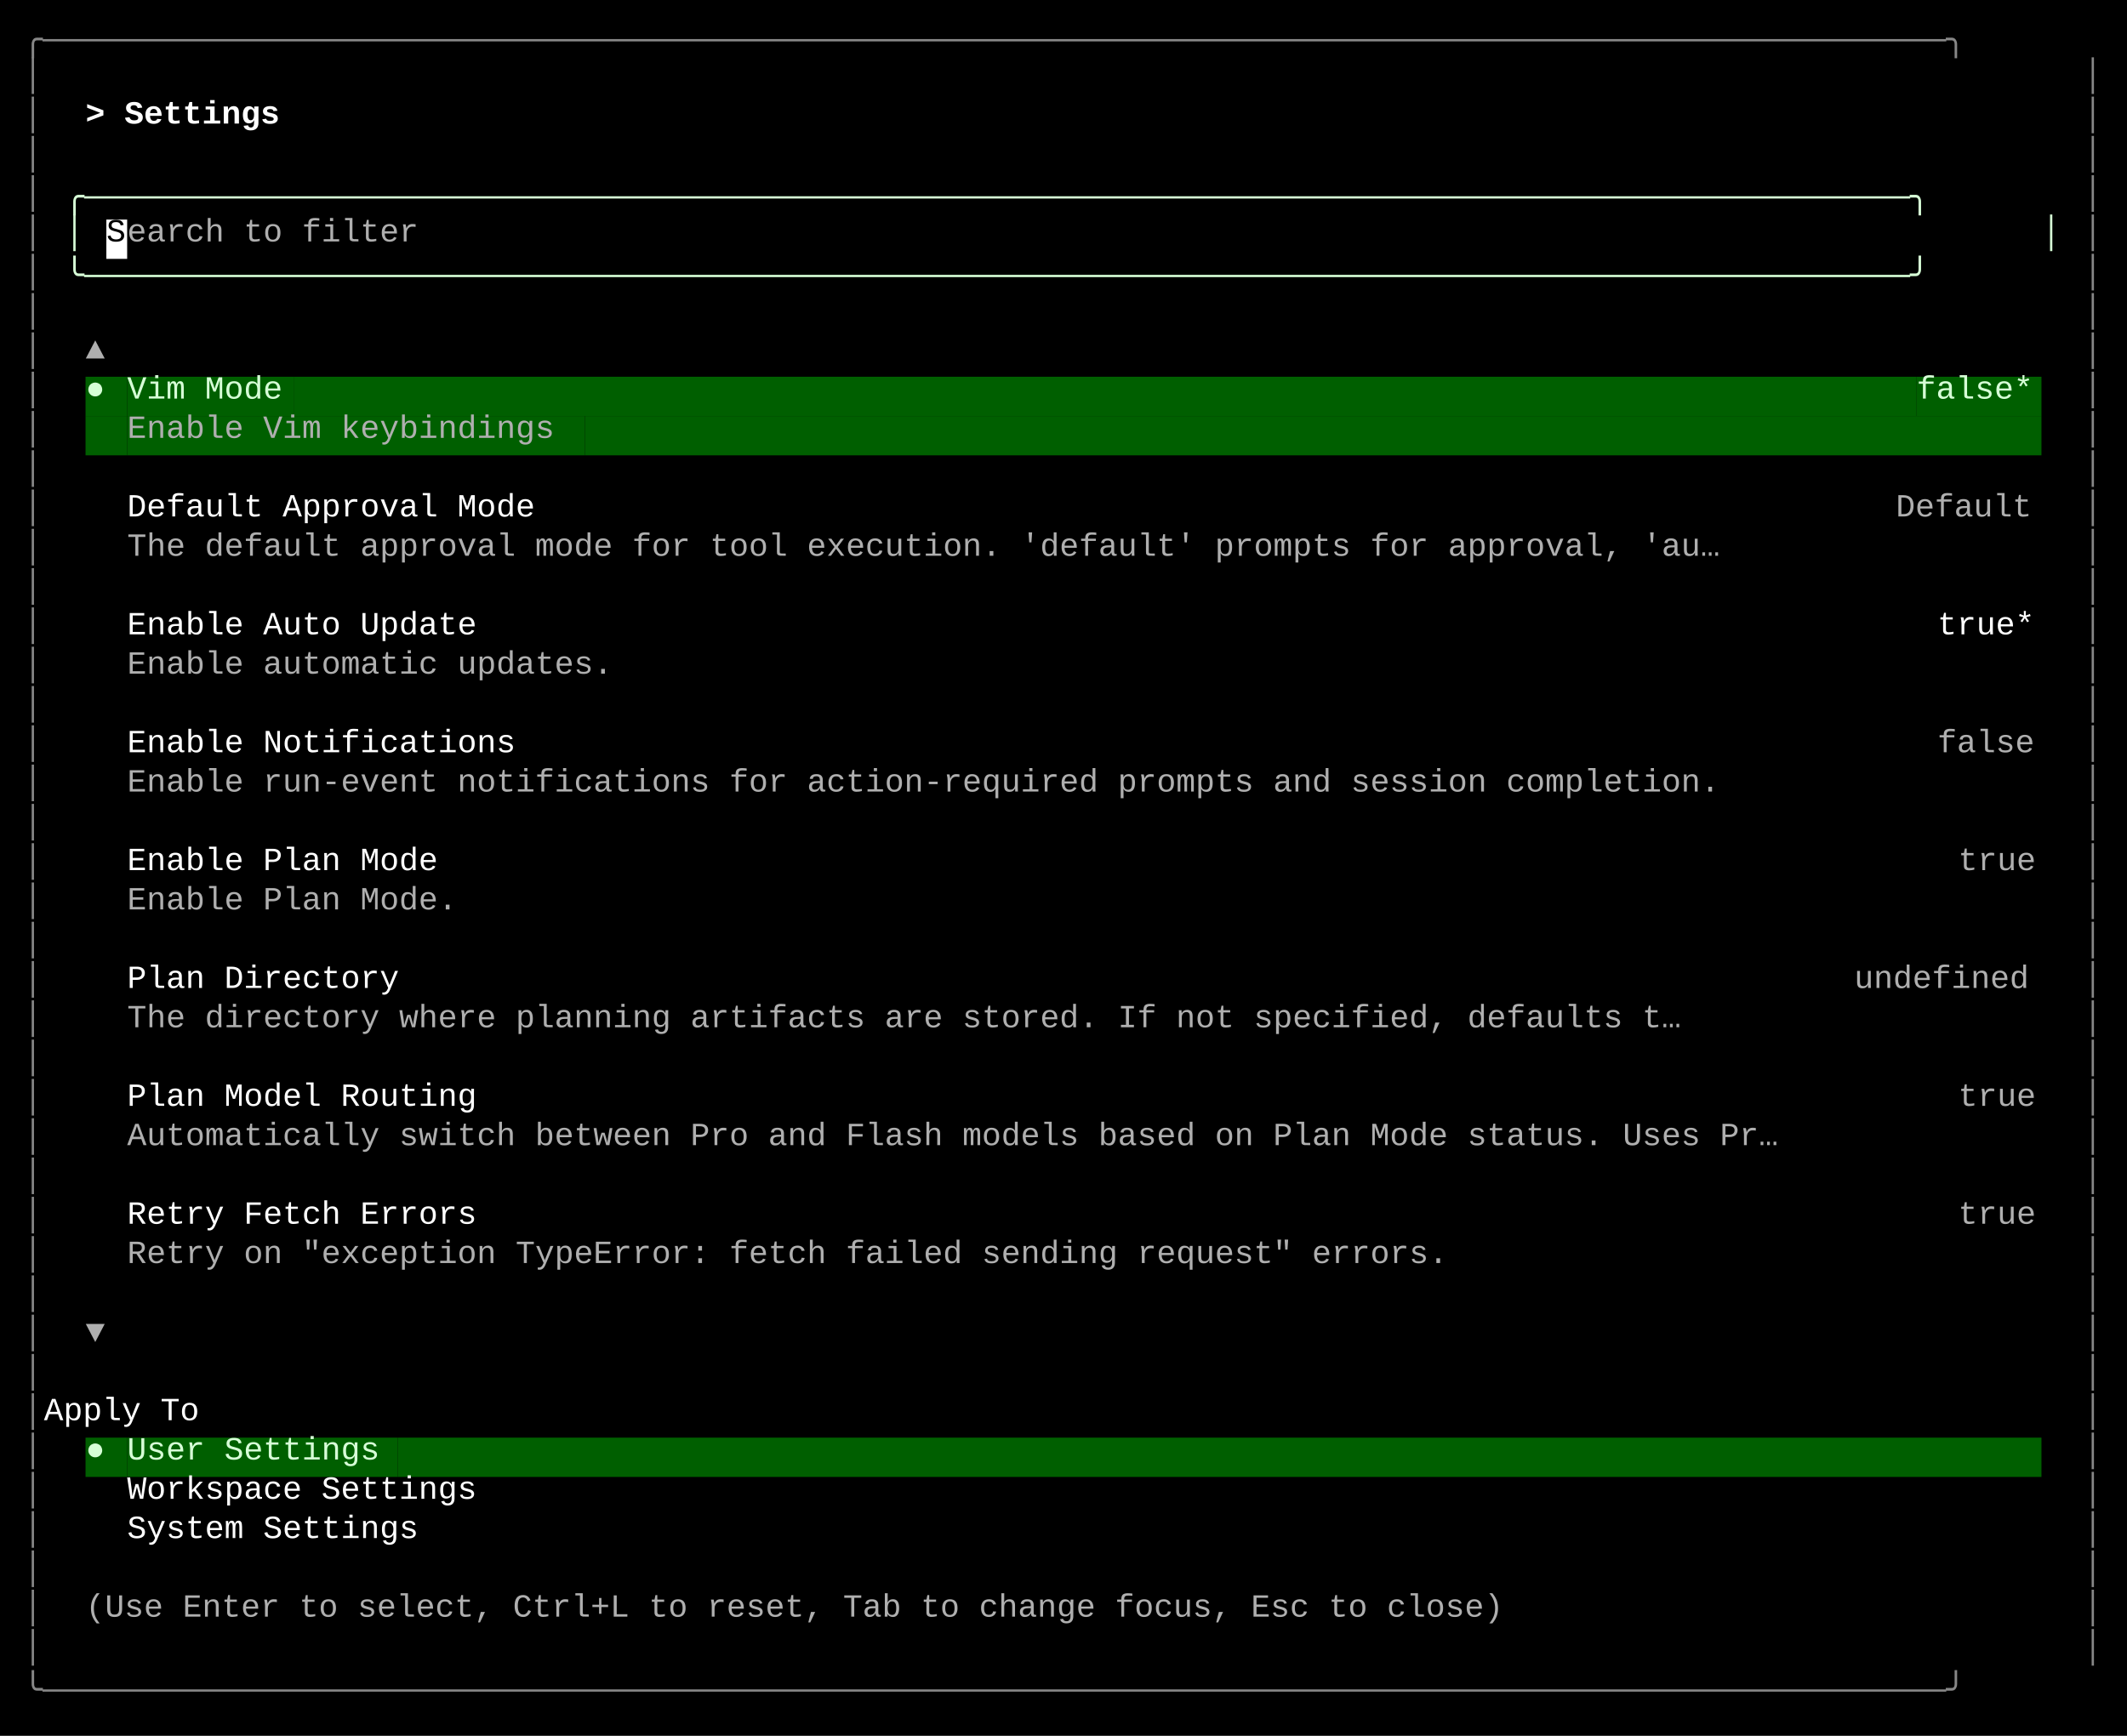
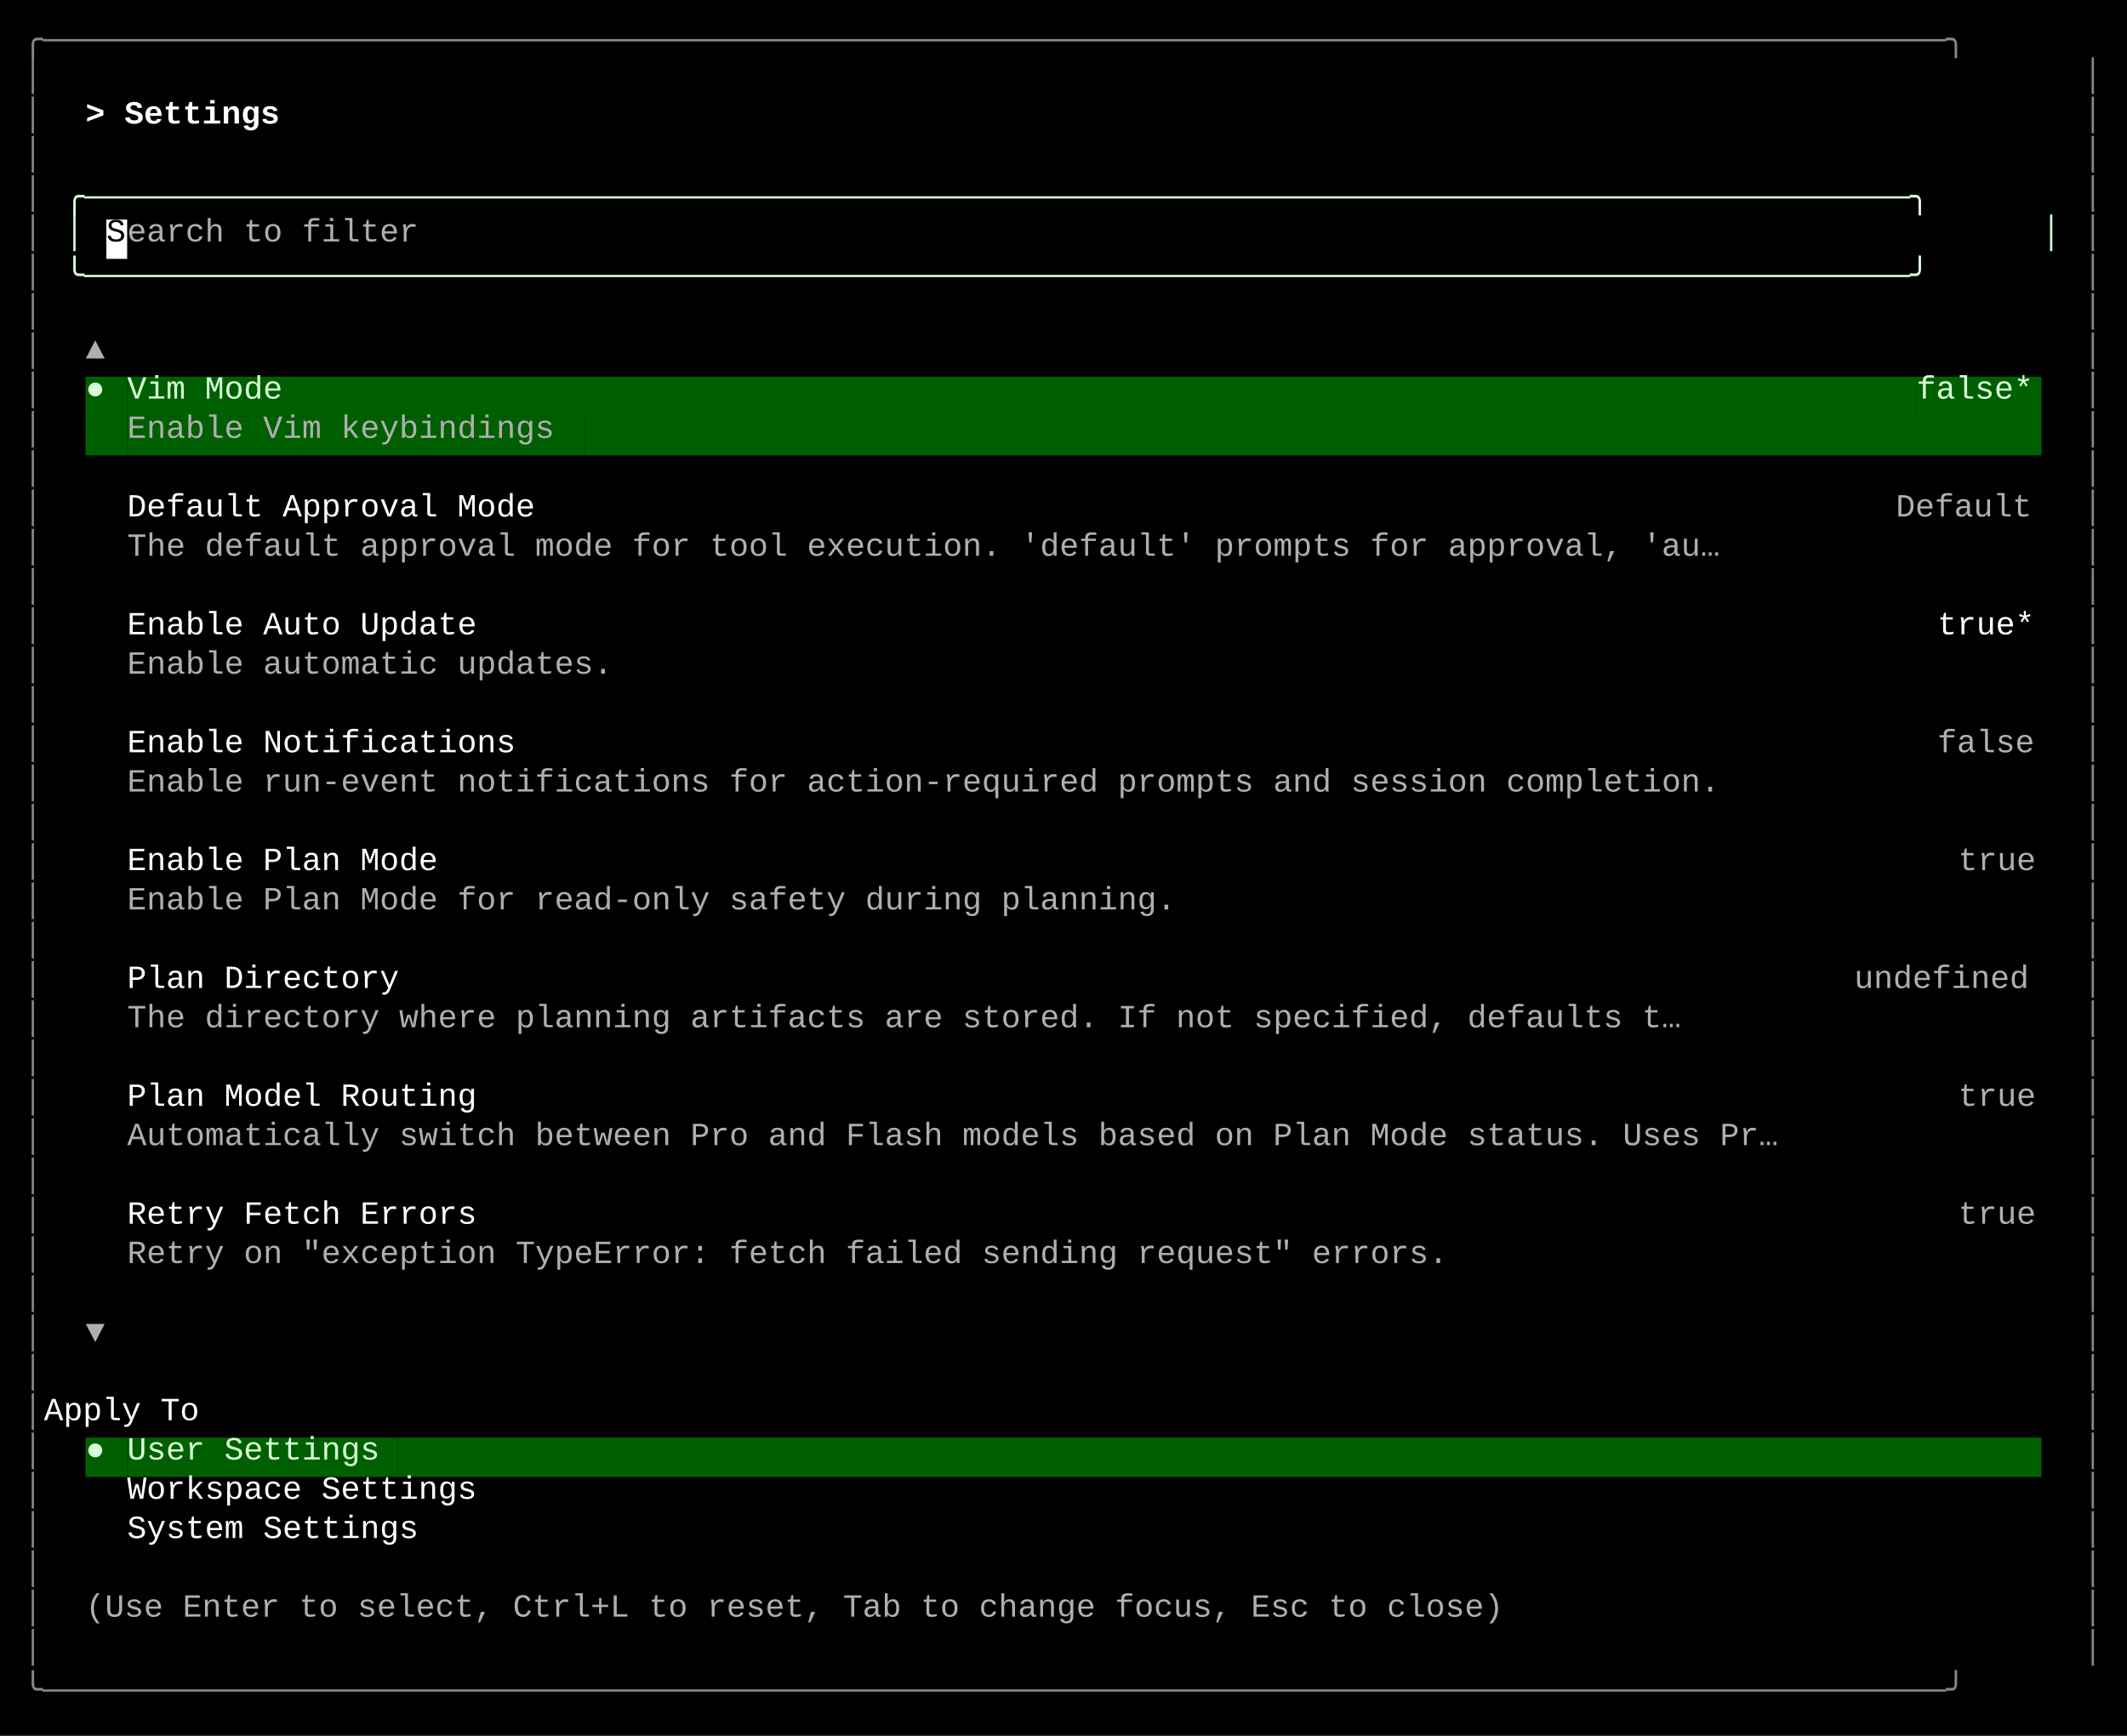
<svg xmlns="http://www.w3.org/2000/svg" width="920" height="751" viewBox="0 0 920 751">
  <style>
    text { font-family: Consolas, "Courier New", monospace; font-size: 14px; dominant-baseline: text-before-edge; white-space: pre; }
  </style>
  <rect width="920" height="751" fill="#000000" />
  <g transform="translate(10, 10)">
    <text x="0" y="2" fill="#878787" textLength="900" lengthAdjust="spacingAndGlyphs">╭──────────────────────────────────────────────────────────────────────────────────────────────────╮</text>
    <text x="0" y="19" fill="#878787" textLength="9" lengthAdjust="spacingAndGlyphs">│</text>
    <text x="891" y="19" fill="#878787" textLength="9" lengthAdjust="spacingAndGlyphs">│</text>
    <text x="0" y="36" fill="#878787" textLength="9" lengthAdjust="spacingAndGlyphs">│</text>
    <text x="27" y="36" fill="#ffffff" textLength="99" lengthAdjust="spacingAndGlyphs" font-weight="bold">&gt; Settings </text>
    <text x="891" y="36" fill="#878787" textLength="9" lengthAdjust="spacingAndGlyphs">│</text>
    <text x="0" y="53" fill="#878787" textLength="9" lengthAdjust="spacingAndGlyphs">│</text>
    <text x="891" y="53" fill="#878787" textLength="9" lengthAdjust="spacingAndGlyphs">│</text>
    <text x="0" y="70" fill="#878787" textLength="9" lengthAdjust="spacingAndGlyphs">│</text>
    <text x="18" y="70" fill="#d7ffd7" textLength="864" lengthAdjust="spacingAndGlyphs">╭──────────────────────────────────────────────────────────────────────────────────────────────╮</text>
    <text x="891" y="70" fill="#878787" textLength="9" lengthAdjust="spacingAndGlyphs">│</text>
    <text x="0" y="87" fill="#878787" textLength="9" lengthAdjust="spacingAndGlyphs">│</text>
    <text x="18" y="87" fill="#d7ffd7" textLength="9" lengthAdjust="spacingAndGlyphs">│</text>
    <rect x="36" y="85" width="9" height="17" fill="#ffffff" />
    <text x="36" y="87" fill="#000000" textLength="9" lengthAdjust="spacingAndGlyphs">S</text>
    <text x="45" y="87" fill="#afafaf" textLength="135" lengthAdjust="spacingAndGlyphs">earch to filter</text>
    <text x="873" y="87" fill="#d7ffd7" textLength="9" lengthAdjust="spacingAndGlyphs">│</text>
    <text x="891" y="87" fill="#878787" textLength="9" lengthAdjust="spacingAndGlyphs">│</text>
    <text x="0" y="104" fill="#878787" textLength="9" lengthAdjust="spacingAndGlyphs">│</text>
    <text x="18" y="104" fill="#d7ffd7" textLength="864" lengthAdjust="spacingAndGlyphs">╰──────────────────────────────────────────────────────────────────────────────────────────────╯</text>
    <text x="891" y="104" fill="#878787" textLength="9" lengthAdjust="spacingAndGlyphs">│</text>
    <text x="0" y="121" fill="#878787" textLength="9" lengthAdjust="spacingAndGlyphs">│</text>
    <text x="891" y="121" fill="#878787" textLength="9" lengthAdjust="spacingAndGlyphs">│</text>
    <text x="0" y="138" fill="#878787" textLength="9" lengthAdjust="spacingAndGlyphs">│</text>
    <text x="27" y="138" fill="#afafaf" textLength="9" lengthAdjust="spacingAndGlyphs">▲</text>
    <text x="891" y="138" fill="#878787" textLength="9" lengthAdjust="spacingAndGlyphs">│</text>
    <text x="0" y="155" fill="#878787" textLength="9" lengthAdjust="spacingAndGlyphs">│</text>
    <rect x="27" y="153" width="9" height="17" fill="#005f00" />
    <text x="27" y="155" fill="#d7ffd7" textLength="9" lengthAdjust="spacingAndGlyphs">●</text>
    <rect x="36" y="153" width="9" height="17" fill="#005f00" />
    <rect x="45" y="153" width="72" height="17" fill="#005f00" />
    <text x="45" y="155" fill="#d7ffd7" textLength="72" lengthAdjust="spacingAndGlyphs">Vim Mode</text>
    <rect x="117" y="153" width="702" height="17" fill="#005f00" />
    <rect x="819" y="153" width="54" height="17" fill="#005f00" />
    <text x="819" y="155" fill="#d7ffd7" textLength="54" lengthAdjust="spacingAndGlyphs">false*</text>
    <text x="891" y="155" fill="#878787" textLength="9" lengthAdjust="spacingAndGlyphs">│</text>
    <text x="0" y="172" fill="#878787" textLength="9" lengthAdjust="spacingAndGlyphs">│</text>
    <rect x="27" y="170" width="18" height="17" fill="#005f00" />
    <rect x="45" y="170" width="198" height="17" fill="#005f00" />
    <text x="45" y="172" fill="#afafaf" textLength="198" lengthAdjust="spacingAndGlyphs">Enable Vim keybindings</text>
    <rect x="243" y="170" width="630" height="17" fill="#005f00" />
    <text x="891" y="172" fill="#878787" textLength="9" lengthAdjust="spacingAndGlyphs">│</text>
    <text x="0" y="189" fill="#878787" textLength="9" lengthAdjust="spacingAndGlyphs">│</text>
    <text x="891" y="189" fill="#878787" textLength="9" lengthAdjust="spacingAndGlyphs">│</text>
    <text x="0" y="206" fill="#878787" textLength="9" lengthAdjust="spacingAndGlyphs">│</text>
    <text x="45" y="206" fill="#ffffff" textLength="189" lengthAdjust="spacingAndGlyphs">Default Approval Mode</text>
    <text x="810" y="206" fill="#afafaf" textLength="63" lengthAdjust="spacingAndGlyphs">Default</text>
    <text x="891" y="206" fill="#878787" textLength="9" lengthAdjust="spacingAndGlyphs">│</text>
    <text x="0" y="223" fill="#878787" textLength="9" lengthAdjust="spacingAndGlyphs">│</text>
    <text x="45" y="223" fill="#afafaf" textLength="738" lengthAdjust="spacingAndGlyphs">The default approval mode for tool execution. 'default' prompts for approval, 'au…</text>
    <text x="891" y="223" fill="#878787" textLength="9" lengthAdjust="spacingAndGlyphs">│</text>
    <text x="0" y="240" fill="#878787" textLength="9" lengthAdjust="spacingAndGlyphs">│</text>
    <text x="891" y="240" fill="#878787" textLength="9" lengthAdjust="spacingAndGlyphs">│</text>
    <text x="0" y="257" fill="#878787" textLength="9" lengthAdjust="spacingAndGlyphs">│</text>
    <text x="45" y="257" fill="#ffffff" textLength="162" lengthAdjust="spacingAndGlyphs">Enable Auto Update</text>
    <text x="828" y="257" fill="#ffffff" textLength="45" lengthAdjust="spacingAndGlyphs">true*</text>
    <text x="891" y="257" fill="#878787" textLength="9" lengthAdjust="spacingAndGlyphs">│</text>
    <text x="0" y="274" fill="#878787" textLength="9" lengthAdjust="spacingAndGlyphs">│</text>
    <text x="45" y="274" fill="#afafaf" textLength="225" lengthAdjust="spacingAndGlyphs">Enable automatic updates.</text>
    <text x="891" y="274" fill="#878787" textLength="9" lengthAdjust="spacingAndGlyphs">│</text>
    <text x="0" y="291" fill="#878787" textLength="9" lengthAdjust="spacingAndGlyphs">│</text>
    <text x="891" y="291" fill="#878787" textLength="9" lengthAdjust="spacingAndGlyphs">│</text>
    <text x="0" y="308" fill="#878787" textLength="9" lengthAdjust="spacingAndGlyphs">│</text>
    <text x="45" y="308" fill="#ffffff" textLength="180" lengthAdjust="spacingAndGlyphs">Enable Notifications</text>
    <text x="828" y="308" fill="#afafaf" textLength="45" lengthAdjust="spacingAndGlyphs">false</text>
    <text x="891" y="308" fill="#878787" textLength="9" lengthAdjust="spacingAndGlyphs">│</text>
    <text x="0" y="325" fill="#878787" textLength="9" lengthAdjust="spacingAndGlyphs">│</text>
    <text x="45" y="325" fill="#afafaf" textLength="738" lengthAdjust="spacingAndGlyphs">Enable run-event notifications for action-required prompts and session completion.</text>
    <text x="891" y="325" fill="#878787" textLength="9" lengthAdjust="spacingAndGlyphs">│</text>
    <text x="0" y="342" fill="#878787" textLength="9" lengthAdjust="spacingAndGlyphs">│</text>
    <text x="891" y="342" fill="#878787" textLength="9" lengthAdjust="spacingAndGlyphs">│</text>
    <text x="0" y="359" fill="#878787" textLength="9" lengthAdjust="spacingAndGlyphs">│</text>
    <text x="45" y="359" fill="#ffffff" textLength="144" lengthAdjust="spacingAndGlyphs">Enable Plan Mode</text>
    <text x="837" y="359" fill="#afafaf" textLength="36" lengthAdjust="spacingAndGlyphs">true</text>
    <text x="891" y="359" fill="#878787" textLength="9" lengthAdjust="spacingAndGlyphs">│</text>
    <text x="0" y="376" fill="#878787" textLength="9" lengthAdjust="spacingAndGlyphs">│</text>
-     <text x="45" y="376" fill="#afafaf" textLength="153" lengthAdjust="spacingAndGlyphs">Enable Plan Mode.</text>
+     <text x="45" y="376" fill="#afafaf" textLength="486" lengthAdjust="spacingAndGlyphs">Enable Plan Mode for read-only safety during planning.</text>
    <text x="891" y="376" fill="#878787" textLength="9" lengthAdjust="spacingAndGlyphs">│</text>
    <text x="0" y="393" fill="#878787" textLength="9" lengthAdjust="spacingAndGlyphs">│</text>
    <text x="891" y="393" fill="#878787" textLength="9" lengthAdjust="spacingAndGlyphs">│</text>
    <text x="0" y="410" fill="#878787" textLength="9" lengthAdjust="spacingAndGlyphs">│</text>
    <text x="45" y="410" fill="#ffffff" textLength="126" lengthAdjust="spacingAndGlyphs">Plan Directory</text>
    <text x="792" y="410" fill="#afafaf" textLength="81" lengthAdjust="spacingAndGlyphs">undefined</text>
    <text x="891" y="410" fill="#878787" textLength="9" lengthAdjust="spacingAndGlyphs">│</text>
    <text x="0" y="427" fill="#878787" textLength="9" lengthAdjust="spacingAndGlyphs">│</text>
    <text x="45" y="427" fill="#afafaf" textLength="720" lengthAdjust="spacingAndGlyphs">The directory where planning artifacts are stored. If not specified, defaults t…</text>
    <text x="891" y="427" fill="#878787" textLength="9" lengthAdjust="spacingAndGlyphs">│</text>
    <text x="0" y="444" fill="#878787" textLength="9" lengthAdjust="spacingAndGlyphs">│</text>
    <text x="891" y="444" fill="#878787" textLength="9" lengthAdjust="spacingAndGlyphs">│</text>
    <text x="0" y="461" fill="#878787" textLength="9" lengthAdjust="spacingAndGlyphs">│</text>
    <text x="45" y="461" fill="#ffffff" textLength="162" lengthAdjust="spacingAndGlyphs">Plan Model Routing</text>
    <text x="837" y="461" fill="#afafaf" textLength="36" lengthAdjust="spacingAndGlyphs">true</text>
    <text x="891" y="461" fill="#878787" textLength="9" lengthAdjust="spacingAndGlyphs">│</text>
    <text x="0" y="478" fill="#878787" textLength="9" lengthAdjust="spacingAndGlyphs">│</text>
    <text x="45" y="478" fill="#afafaf" textLength="765" lengthAdjust="spacingAndGlyphs">Automatically switch between Pro and Flash models based on Plan Mode status. Uses Pr…</text>
    <text x="891" y="478" fill="#878787" textLength="9" lengthAdjust="spacingAndGlyphs">│</text>
    <text x="0" y="495" fill="#878787" textLength="9" lengthAdjust="spacingAndGlyphs">│</text>
    <text x="891" y="495" fill="#878787" textLength="9" lengthAdjust="spacingAndGlyphs">│</text>
    <text x="0" y="512" fill="#878787" textLength="9" lengthAdjust="spacingAndGlyphs">│</text>
    <text x="45" y="512" fill="#ffffff" textLength="162" lengthAdjust="spacingAndGlyphs">Retry Fetch Errors</text>
    <text x="837" y="512" fill="#afafaf" textLength="36" lengthAdjust="spacingAndGlyphs">true</text>
    <text x="891" y="512" fill="#878787" textLength="9" lengthAdjust="spacingAndGlyphs">│</text>
    <text x="0" y="529" fill="#878787" textLength="9" lengthAdjust="spacingAndGlyphs">│</text>
    <text x="45" y="529" fill="#afafaf" textLength="612" lengthAdjust="spacingAndGlyphs">Retry on "exception TypeError: fetch failed sending request" errors.</text>
    <text x="891" y="529" fill="#878787" textLength="9" lengthAdjust="spacingAndGlyphs">│</text>
    <text x="0" y="546" fill="#878787" textLength="9" lengthAdjust="spacingAndGlyphs">│</text>
    <text x="891" y="546" fill="#878787" textLength="9" lengthAdjust="spacingAndGlyphs">│</text>
    <text x="0" y="563" fill="#878787" textLength="9" lengthAdjust="spacingAndGlyphs">│</text>
    <text x="27" y="563" fill="#afafaf" textLength="9" lengthAdjust="spacingAndGlyphs">▼</text>
    <text x="891" y="563" fill="#878787" textLength="9" lengthAdjust="spacingAndGlyphs">│</text>
    <text x="0" y="580" fill="#878787" textLength="9" lengthAdjust="spacingAndGlyphs">│</text>
    <text x="891" y="580" fill="#878787" textLength="9" lengthAdjust="spacingAndGlyphs">│</text>
    <text x="0" y="597" fill="#878787" textLength="9" lengthAdjust="spacingAndGlyphs">│</text>
    <text x="9" y="597" fill="#ffffff" textLength="882" lengthAdjust="spacingAndGlyphs">    Apply To                                                                                      </text>
    <text x="891" y="597" fill="#878787" textLength="9" lengthAdjust="spacingAndGlyphs">│</text>
    <text x="0" y="614" fill="#878787" textLength="9" lengthAdjust="spacingAndGlyphs">│</text>
    <rect x="27" y="612" width="9" height="17" fill="#005f00" />
    <text x="27" y="614" fill="#d7ffd7" textLength="9" lengthAdjust="spacingAndGlyphs">●</text>
    <rect x="36" y="612" width="9" height="17" fill="#005f00" />
    <rect x="45" y="612" width="117" height="17" fill="#005f00" />
    <text x="45" y="614" fill="#d7ffd7" textLength="117" lengthAdjust="spacingAndGlyphs">User Settings</text>
    <rect x="162" y="612" width="711" height="17" fill="#005f00" />
    <text x="891" y="614" fill="#878787" textLength="9" lengthAdjust="spacingAndGlyphs">│</text>
    <text x="0" y="631" fill="#878787" textLength="9" lengthAdjust="spacingAndGlyphs">│</text>
    <text x="45" y="631" fill="#ffffff" textLength="162" lengthAdjust="spacingAndGlyphs">Workspace Settings</text>
    <text x="891" y="631" fill="#878787" textLength="9" lengthAdjust="spacingAndGlyphs">│</text>
    <text x="0" y="648" fill="#878787" textLength="9" lengthAdjust="spacingAndGlyphs">│</text>
    <text x="45" y="648" fill="#ffffff" textLength="135" lengthAdjust="spacingAndGlyphs">System Settings</text>
    <text x="891" y="648" fill="#878787" textLength="9" lengthAdjust="spacingAndGlyphs">│</text>
    <text x="0" y="665" fill="#878787" textLength="9" lengthAdjust="spacingAndGlyphs">│</text>
    <text x="891" y="665" fill="#878787" textLength="9" lengthAdjust="spacingAndGlyphs">│</text>
    <text x="0" y="682" fill="#878787" textLength="9" lengthAdjust="spacingAndGlyphs">│</text>
    <text x="27" y="682" fill="#afafaf" textLength="657" lengthAdjust="spacingAndGlyphs">(Use Enter to select, Ctrl+L to reset, Tab to change focus, Esc to close)</text>
    <text x="891" y="682" fill="#878787" textLength="9" lengthAdjust="spacingAndGlyphs">│</text>
    <text x="0" y="699" fill="#878787" textLength="9" lengthAdjust="spacingAndGlyphs">│</text>
    <text x="891" y="699" fill="#878787" textLength="9" lengthAdjust="spacingAndGlyphs">│</text>
    <text x="0" y="716" fill="#878787" textLength="900" lengthAdjust="spacingAndGlyphs">╰──────────────────────────────────────────────────────────────────────────────────────────────────╯</text>
  </g>
</svg>
